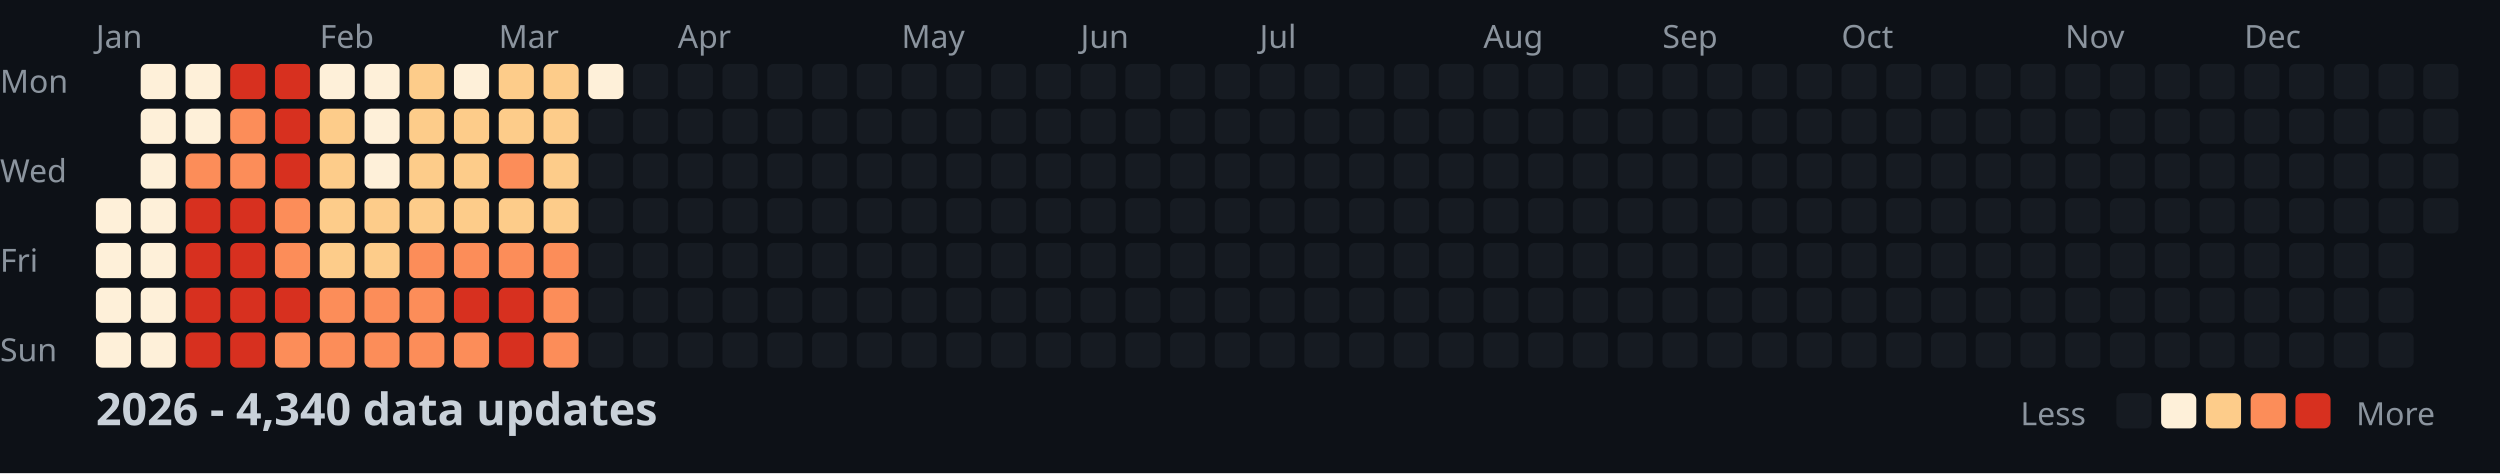
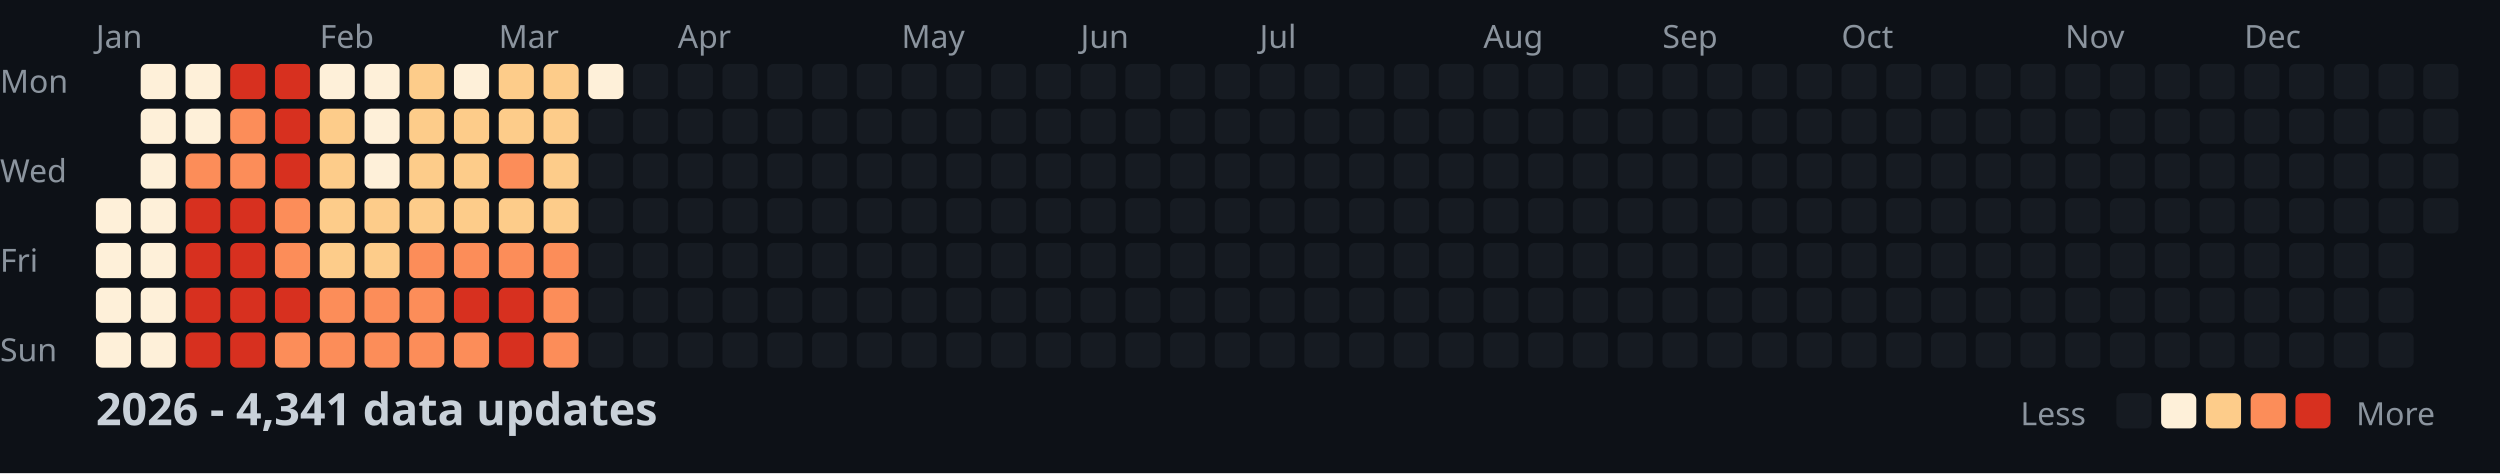
<svg xmlns="http://www.w3.org/2000/svg" width="782" height="148">
  <style>
    .month { font: 10px sans-serif; fill: #8b949e; }
    .day { font: 10px sans-serif; fill: #8b949e; }
    .title { font: bold 14px sans-serif; fill: #c9d1d9; }
    .legend { font: 10px sans-serif; fill: #8b949e; }
  </style>
  <rect width="100%" height="100%" fill="#0d1117" />
  <text x="0" y="29" class="day">Mon</text>
  <text x="0" y="57" class="day">Wed</text>
  <text x="0" y="85" class="day">Fri</text>
  <text x="0" y="113" class="day">Sun</text>
  <text x="30" y="15" class="month">Jan</text>
  <text x="100" y="15" class="month">Feb</text>
  <text x="156" y="15" class="month">Mar</text>
  <text x="212" y="15" class="month">Apr</text>
  <text x="282" y="15" class="month">May</text>
  <text x="338" y="15" class="month">Jun</text>
  <text x="394" y="15" class="month">Jul</text>
  <text x="464" y="15" class="month">Aug</text>
  <text x="520" y="15" class="month">Sep</text>
  <text x="576" y="15" class="month">Oct</text>
  <text x="646" y="15" class="month">Nov</text>
  <text x="702" y="15" class="month">Dec</text>
  <rect x="30" y="62" width="11" height="11" fill="#fef0d9" rx="2" />
  <rect x="30" y="76" width="11" height="11" fill="#fef0d9" rx="2" />
  <rect x="30" y="90" width="11" height="11" fill="#fef0d9" rx="2" />
  <rect x="30" y="104" width="11" height="11" fill="#fef0d9" rx="2" />
  <rect x="44" y="20" width="11" height="11" fill="#fef0d9" rx="2" />
  <rect x="44" y="34" width="11" height="11" fill="#fef0d9" rx="2" />
  <rect x="44" y="48" width="11" height="11" fill="#fef0d9" rx="2" />
  <rect x="44" y="62" width="11" height="11" fill="#fef0d9" rx="2" />
  <rect x="44" y="76" width="11" height="11" fill="#fef0d9" rx="2" />
  <rect x="44" y="90" width="11" height="11" fill="#fef0d9" rx="2" />
  <rect x="44" y="104" width="11" height="11" fill="#fef0d9" rx="2" />
  <rect x="58" y="20" width="11" height="11" fill="#fef0d9" rx="2" />
  <rect x="58" y="34" width="11" height="11" fill="#fef0d9" rx="2" />
  <rect x="58" y="48" width="11" height="11" fill="#fc8d59" rx="2" />
  <rect x="58" y="62" width="11" height="11" fill="#d7301f" rx="2" />
  <rect x="58" y="76" width="11" height="11" fill="#d7301f" rx="2" />
  <rect x="58" y="90" width="11" height="11" fill="#d7301f" rx="2" />
  <rect x="58" y="104" width="11" height="11" fill="#d7301f" rx="2" />
  <rect x="72" y="20" width="11" height="11" fill="#d7301f" rx="2" />
  <rect x="72" y="34" width="11" height="11" fill="#fc8d59" rx="2" />
  <rect x="72" y="48" width="11" height="11" fill="#fc8d59" rx="2" />
  <rect x="72" y="62" width="11" height="11" fill="#d7301f" rx="2" />
  <rect x="72" y="76" width="11" height="11" fill="#d7301f" rx="2" />
  <rect x="72" y="90" width="11" height="11" fill="#d7301f" rx="2" />
  <rect x="72" y="104" width="11" height="11" fill="#d7301f" rx="2" />
  <rect x="86" y="20" width="11" height="11" fill="#d7301f" rx="2" />
  <rect x="86" y="34" width="11" height="11" fill="#d7301f" rx="2" />
  <rect x="86" y="48" width="11" height="11" fill="#d7301f" rx="2" />
  <rect x="86" y="62" width="11" height="11" fill="#fc8d59" rx="2" />
  <rect x="86" y="76" width="11" height="11" fill="#fc8d59" rx="2" />
  <rect x="86" y="90" width="11" height="11" fill="#d7301f" rx="2" />
  <rect x="86" y="104" width="11" height="11" fill="#fc8d59" rx="2" />
  <rect x="100" y="20" width="11" height="11" fill="#fef0d9" rx="2" />
  <rect x="100" y="34" width="11" height="11" fill="#fdcc8a" rx="2" />
  <rect x="100" y="48" width="11" height="11" fill="#fdcc8a" rx="2" />
  <rect x="100" y="62" width="11" height="11" fill="#fdcc8a" rx="2" />
  <rect x="100" y="76" width="11" height="11" fill="#fdcc8a" rx="2" />
  <rect x="100" y="90" width="11" height="11" fill="#fc8d59" rx="2" />
  <rect x="100" y="104" width="11" height="11" fill="#fc8d59" rx="2" />
  <rect x="114" y="20" width="11" height="11" fill="#fef0d9" rx="2" />
  <rect x="114" y="34" width="11" height="11" fill="#fef0d9" rx="2" />
  <rect x="114" y="48" width="11" height="11" fill="#fef0d9" rx="2" />
  <rect x="114" y="62" width="11" height="11" fill="#fdcc8a" rx="2" />
  <rect x="114" y="76" width="11" height="11" fill="#fdcc8a" rx="2" />
  <rect x="114" y="90" width="11" height="11" fill="#fc8d59" rx="2" />
  <rect x="114" y="104" width="11" height="11" fill="#fc8d59" rx="2" />
  <rect x="128" y="20" width="11" height="11" fill="#fdcc8a" rx="2" />
  <rect x="128" y="34" width="11" height="11" fill="#fdcc8a" rx="2" />
  <rect x="128" y="48" width="11" height="11" fill="#fdcc8a" rx="2" />
  <rect x="128" y="62" width="11" height="11" fill="#fdcc8a" rx="2" />
  <rect x="128" y="76" width="11" height="11" fill="#fc8d59" rx="2" />
  <rect x="128" y="90" width="11" height="11" fill="#fc8d59" rx="2" />
  <rect x="128" y="104" width="11" height="11" fill="#fc8d59" rx="2" />
  <rect x="142" y="20" width="11" height="11" fill="#fef0d9" rx="2" />
  <rect x="142" y="34" width="11" height="11" fill="#fdcc8a" rx="2" />
  <rect x="142" y="48" width="11" height="11" fill="#fdcc8a" rx="2" />
  <rect x="142" y="62" width="11" height="11" fill="#fdcc8a" rx="2" />
  <rect x="142" y="76" width="11" height="11" fill="#fc8d59" rx="2" />
  <rect x="142" y="90" width="11" height="11" fill="#d7301f" rx="2" />
  <rect x="142" y="104" width="11" height="11" fill="#fc8d59" rx="2" />
  <rect x="156" y="20" width="11" height="11" fill="#fdcc8a" rx="2" />
  <rect x="156" y="34" width="11" height="11" fill="#fdcc8a" rx="2" />
  <rect x="156" y="48" width="11" height="11" fill="#fc8d59" rx="2" />
  <rect x="156" y="62" width="11" height="11" fill="#fdcc8a" rx="2" />
  <rect x="156" y="76" width="11" height="11" fill="#fc8d59" rx="2" />
  <rect x="156" y="90" width="11" height="11" fill="#d7301f" rx="2" />
  <rect x="156" y="104" width="11" height="11" fill="#d7301f" rx="2" />
  <rect x="170" y="20" width="11" height="11" fill="#fdcc8a" rx="2" />
  <rect x="170" y="34" width="11" height="11" fill="#fdcc8a" rx="2" />
  <rect x="170" y="48" width="11" height="11" fill="#fdcc8a" rx="2" />
  <rect x="170" y="62" width="11" height="11" fill="#fdcc8a" rx="2" />
  <rect x="170" y="76" width="11" height="11" fill="#fc8d59" rx="2" />
  <rect x="170" y="90" width="11" height="11" fill="#fc8d59" rx="2" />
  <rect x="170" y="104" width="11" height="11" fill="#fc8d59" rx="2" />
  <rect x="184" y="20" width="11" height="11" fill="#fef0d9" rx="2" />
  <rect x="184" y="34" width="11" height="11" fill="#161b22" rx="2" />
  <rect x="184" y="48" width="11" height="11" fill="#161b22" rx="2" />
  <rect x="184" y="62" width="11" height="11" fill="#161b22" rx="2" />
  <rect x="184" y="76" width="11" height="11" fill="#161b22" rx="2" />
  <rect x="184" y="90" width="11" height="11" fill="#161b22" rx="2" />
  <rect x="184" y="104" width="11" height="11" fill="#161b22" rx="2" />
  <rect x="198" y="20" width="11" height="11" fill="#161b22" rx="2" />
  <rect x="198" y="34" width="11" height="11" fill="#161b22" rx="2" />
  <rect x="198" y="48" width="11" height="11" fill="#161b22" rx="2" />
  <rect x="198" y="62" width="11" height="11" fill="#161b22" rx="2" />
  <rect x="198" y="76" width="11" height="11" fill="#161b22" rx="2" />
  <rect x="198" y="90" width="11" height="11" fill="#161b22" rx="2" />
  <rect x="198" y="104" width="11" height="11" fill="#161b22" rx="2" />
  <rect x="212" y="20" width="11" height="11" fill="#161b22" rx="2" />
  <rect x="212" y="34" width="11" height="11" fill="#161b22" rx="2" />
  <rect x="212" y="48" width="11" height="11" fill="#161b22" rx="2" />
  <rect x="212" y="62" width="11" height="11" fill="#161b22" rx="2" />
  <rect x="212" y="76" width="11" height="11" fill="#161b22" rx="2" />
  <rect x="212" y="90" width="11" height="11" fill="#161b22" rx="2" />
  <rect x="212" y="104" width="11" height="11" fill="#161b22" rx="2" />
  <rect x="226" y="20" width="11" height="11" fill="#161b22" rx="2" />
  <rect x="226" y="34" width="11" height="11" fill="#161b22" rx="2" />
  <rect x="226" y="48" width="11" height="11" fill="#161b22" rx="2" />
  <rect x="226" y="62" width="11" height="11" fill="#161b22" rx="2" />
  <rect x="226" y="76" width="11" height="11" fill="#161b22" rx="2" />
  <rect x="226" y="90" width="11" height="11" fill="#161b22" rx="2" />
  <rect x="226" y="104" width="11" height="11" fill="#161b22" rx="2" />
  <rect x="240" y="20" width="11" height="11" fill="#161b22" rx="2" />
  <rect x="240" y="34" width="11" height="11" fill="#161b22" rx="2" />
  <rect x="240" y="48" width="11" height="11" fill="#161b22" rx="2" />
  <rect x="240" y="62" width="11" height="11" fill="#161b22" rx="2" />
  <rect x="240" y="76" width="11" height="11" fill="#161b22" rx="2" />
  <rect x="240" y="90" width="11" height="11" fill="#161b22" rx="2" />
  <rect x="240" y="104" width="11" height="11" fill="#161b22" rx="2" />
  <rect x="254" y="20" width="11" height="11" fill="#161b22" rx="2" />
  <rect x="254" y="34" width="11" height="11" fill="#161b22" rx="2" />
  <rect x="254" y="48" width="11" height="11" fill="#161b22" rx="2" />
  <rect x="254" y="62" width="11" height="11" fill="#161b22" rx="2" />
  <rect x="254" y="76" width="11" height="11" fill="#161b22" rx="2" />
  <rect x="254" y="90" width="11" height="11" fill="#161b22" rx="2" />
  <rect x="254" y="104" width="11" height="11" fill="#161b22" rx="2" />
  <rect x="268" y="20" width="11" height="11" fill="#161b22" rx="2" />
  <rect x="268" y="34" width="11" height="11" fill="#161b22" rx="2" />
  <rect x="268" y="48" width="11" height="11" fill="#161b22" rx="2" />
  <rect x="268" y="62" width="11" height="11" fill="#161b22" rx="2" />
  <rect x="268" y="76" width="11" height="11" fill="#161b22" rx="2" />
  <rect x="268" y="90" width="11" height="11" fill="#161b22" rx="2" />
  <rect x="268" y="104" width="11" height="11" fill="#161b22" rx="2" />
  <rect x="282" y="20" width="11" height="11" fill="#161b22" rx="2" />
  <rect x="282" y="34" width="11" height="11" fill="#161b22" rx="2" />
  <rect x="282" y="48" width="11" height="11" fill="#161b22" rx="2" />
  <rect x="282" y="62" width="11" height="11" fill="#161b22" rx="2" />
  <rect x="282" y="76" width="11" height="11" fill="#161b22" rx="2" />
  <rect x="282" y="90" width="11" height="11" fill="#161b22" rx="2" />
  <rect x="282" y="104" width="11" height="11" fill="#161b22" rx="2" />
  <rect x="296" y="20" width="11" height="11" fill="#161b22" rx="2" />
  <rect x="296" y="34" width="11" height="11" fill="#161b22" rx="2" />
  <rect x="296" y="48" width="11" height="11" fill="#161b22" rx="2" />
  <rect x="296" y="62" width="11" height="11" fill="#161b22" rx="2" />
  <rect x="296" y="76" width="11" height="11" fill="#161b22" rx="2" />
  <rect x="296" y="90" width="11" height="11" fill="#161b22" rx="2" />
  <rect x="296" y="104" width="11" height="11" fill="#161b22" rx="2" />
  <rect x="310" y="20" width="11" height="11" fill="#161b22" rx="2" />
  <rect x="310" y="34" width="11" height="11" fill="#161b22" rx="2" />
  <rect x="310" y="48" width="11" height="11" fill="#161b22" rx="2" />
  <rect x="310" y="62" width="11" height="11" fill="#161b22" rx="2" />
  <rect x="310" y="76" width="11" height="11" fill="#161b22" rx="2" />
  <rect x="310" y="90" width="11" height="11" fill="#161b22" rx="2" />
  <rect x="310" y="104" width="11" height="11" fill="#161b22" rx="2" />
  <rect x="324" y="20" width="11" height="11" fill="#161b22" rx="2" />
  <rect x="324" y="34" width="11" height="11" fill="#161b22" rx="2" />
  <rect x="324" y="48" width="11" height="11" fill="#161b22" rx="2" />
  <rect x="324" y="62" width="11" height="11" fill="#161b22" rx="2" />
  <rect x="324" y="76" width="11" height="11" fill="#161b22" rx="2" />
  <rect x="324" y="90" width="11" height="11" fill="#161b22" rx="2" />
  <rect x="324" y="104" width="11" height="11" fill="#161b22" rx="2" />
  <rect x="338" y="20" width="11" height="11" fill="#161b22" rx="2" />
  <rect x="338" y="34" width="11" height="11" fill="#161b22" rx="2" />
  <rect x="338" y="48" width="11" height="11" fill="#161b22" rx="2" />
  <rect x="338" y="62" width="11" height="11" fill="#161b22" rx="2" />
  <rect x="338" y="76" width="11" height="11" fill="#161b22" rx="2" />
  <rect x="338" y="90" width="11" height="11" fill="#161b22" rx="2" />
  <rect x="338" y="104" width="11" height="11" fill="#161b22" rx="2" />
  <rect x="352" y="20" width="11" height="11" fill="#161b22" rx="2" />
  <rect x="352" y="34" width="11" height="11" fill="#161b22" rx="2" />
  <rect x="352" y="48" width="11" height="11" fill="#161b22" rx="2" />
  <rect x="352" y="62" width="11" height="11" fill="#161b22" rx="2" />
  <rect x="352" y="76" width="11" height="11" fill="#161b22" rx="2" />
  <rect x="352" y="90" width="11" height="11" fill="#161b22" rx="2" />
  <rect x="352" y="104" width="11" height="11" fill="#161b22" rx="2" />
  <rect x="366" y="20" width="11" height="11" fill="#161b22" rx="2" />
  <rect x="366" y="34" width="11" height="11" fill="#161b22" rx="2" />
  <rect x="366" y="48" width="11" height="11" fill="#161b22" rx="2" />
  <rect x="366" y="62" width="11" height="11" fill="#161b22" rx="2" />
  <rect x="366" y="76" width="11" height="11" fill="#161b22" rx="2" />
  <rect x="366" y="90" width="11" height="11" fill="#161b22" rx="2" />
  <rect x="366" y="104" width="11" height="11" fill="#161b22" rx="2" />
  <rect x="380" y="20" width="11" height="11" fill="#161b22" rx="2" />
  <rect x="380" y="34" width="11" height="11" fill="#161b22" rx="2" />
  <rect x="380" y="48" width="11" height="11" fill="#161b22" rx="2" />
  <rect x="380" y="62" width="11" height="11" fill="#161b22" rx="2" />
  <rect x="380" y="76" width="11" height="11" fill="#161b22" rx="2" />
  <rect x="380" y="90" width="11" height="11" fill="#161b22" rx="2" />
  <rect x="380" y="104" width="11" height="11" fill="#161b22" rx="2" />
  <rect x="394" y="20" width="11" height="11" fill="#161b22" rx="2" />
  <rect x="394" y="34" width="11" height="11" fill="#161b22" rx="2" />
  <rect x="394" y="48" width="11" height="11" fill="#161b22" rx="2" />
  <rect x="394" y="62" width="11" height="11" fill="#161b22" rx="2" />
  <rect x="394" y="76" width="11" height="11" fill="#161b22" rx="2" />
  <rect x="394" y="90" width="11" height="11" fill="#161b22" rx="2" />
  <rect x="394" y="104" width="11" height="11" fill="#161b22" rx="2" />
  <rect x="408" y="20" width="11" height="11" fill="#161b22" rx="2" />
  <rect x="408" y="34" width="11" height="11" fill="#161b22" rx="2" />
  <rect x="408" y="48" width="11" height="11" fill="#161b22" rx="2" />
  <rect x="408" y="62" width="11" height="11" fill="#161b22" rx="2" />
  <rect x="408" y="76" width="11" height="11" fill="#161b22" rx="2" />
  <rect x="408" y="90" width="11" height="11" fill="#161b22" rx="2" />
  <rect x="408" y="104" width="11" height="11" fill="#161b22" rx="2" />
  <rect x="422" y="20" width="11" height="11" fill="#161b22" rx="2" />
  <rect x="422" y="34" width="11" height="11" fill="#161b22" rx="2" />
  <rect x="422" y="48" width="11" height="11" fill="#161b22" rx="2" />
  <rect x="422" y="62" width="11" height="11" fill="#161b22" rx="2" />
  <rect x="422" y="76" width="11" height="11" fill="#161b22" rx="2" />
  <rect x="422" y="90" width="11" height="11" fill="#161b22" rx="2" />
  <rect x="422" y="104" width="11" height="11" fill="#161b22" rx="2" />
  <rect x="436" y="20" width="11" height="11" fill="#161b22" rx="2" />
  <rect x="436" y="34" width="11" height="11" fill="#161b22" rx="2" />
  <rect x="436" y="48" width="11" height="11" fill="#161b22" rx="2" />
  <rect x="436" y="62" width="11" height="11" fill="#161b22" rx="2" />
  <rect x="436" y="76" width="11" height="11" fill="#161b22" rx="2" />
  <rect x="436" y="90" width="11" height="11" fill="#161b22" rx="2" />
  <rect x="436" y="104" width="11" height="11" fill="#161b22" rx="2" />
  <rect x="450" y="20" width="11" height="11" fill="#161b22" rx="2" />
  <rect x="450" y="34" width="11" height="11" fill="#161b22" rx="2" />
  <rect x="450" y="48" width="11" height="11" fill="#161b22" rx="2" />
  <rect x="450" y="62" width="11" height="11" fill="#161b22" rx="2" />
  <rect x="450" y="76" width="11" height="11" fill="#161b22" rx="2" />
  <rect x="450" y="90" width="11" height="11" fill="#161b22" rx="2" />
  <rect x="450" y="104" width="11" height="11" fill="#161b22" rx="2" />
  <rect x="464" y="20" width="11" height="11" fill="#161b22" rx="2" />
  <rect x="464" y="34" width="11" height="11" fill="#161b22" rx="2" />
  <rect x="464" y="48" width="11" height="11" fill="#161b22" rx="2" />
  <rect x="464" y="62" width="11" height="11" fill="#161b22" rx="2" />
  <rect x="464" y="76" width="11" height="11" fill="#161b22" rx="2" />
  <rect x="464" y="90" width="11" height="11" fill="#161b22" rx="2" />
  <rect x="464" y="104" width="11" height="11" fill="#161b22" rx="2" />
  <rect x="478" y="20" width="11" height="11" fill="#161b22" rx="2" />
  <rect x="478" y="34" width="11" height="11" fill="#161b22" rx="2" />
  <rect x="478" y="48" width="11" height="11" fill="#161b22" rx="2" />
  <rect x="478" y="62" width="11" height="11" fill="#161b22" rx="2" />
  <rect x="478" y="76" width="11" height="11" fill="#161b22" rx="2" />
  <rect x="478" y="90" width="11" height="11" fill="#161b22" rx="2" />
  <rect x="478" y="104" width="11" height="11" fill="#161b22" rx="2" />
  <rect x="492" y="20" width="11" height="11" fill="#161b22" rx="2" />
  <rect x="492" y="34" width="11" height="11" fill="#161b22" rx="2" />
  <rect x="492" y="48" width="11" height="11" fill="#161b22" rx="2" />
  <rect x="492" y="62" width="11" height="11" fill="#161b22" rx="2" />
  <rect x="492" y="76" width="11" height="11" fill="#161b22" rx="2" />
  <rect x="492" y="90" width="11" height="11" fill="#161b22" rx="2" />
  <rect x="492" y="104" width="11" height="11" fill="#161b22" rx="2" />
  <rect x="506" y="20" width="11" height="11" fill="#161b22" rx="2" />
  <rect x="506" y="34" width="11" height="11" fill="#161b22" rx="2" />
  <rect x="506" y="48" width="11" height="11" fill="#161b22" rx="2" />
  <rect x="506" y="62" width="11" height="11" fill="#161b22" rx="2" />
  <rect x="506" y="76" width="11" height="11" fill="#161b22" rx="2" />
  <rect x="506" y="90" width="11" height="11" fill="#161b22" rx="2" />
  <rect x="506" y="104" width="11" height="11" fill="#161b22" rx="2" />
  <rect x="520" y="20" width="11" height="11" fill="#161b22" rx="2" />
  <rect x="520" y="34" width="11" height="11" fill="#161b22" rx="2" />
  <rect x="520" y="48" width="11" height="11" fill="#161b22" rx="2" />
  <rect x="520" y="62" width="11" height="11" fill="#161b22" rx="2" />
  <rect x="520" y="76" width="11" height="11" fill="#161b22" rx="2" />
  <rect x="520" y="90" width="11" height="11" fill="#161b22" rx="2" />
  <rect x="520" y="104" width="11" height="11" fill="#161b22" rx="2" />
  <rect x="534" y="20" width="11" height="11" fill="#161b22" rx="2" />
  <rect x="534" y="34" width="11" height="11" fill="#161b22" rx="2" />
  <rect x="534" y="48" width="11" height="11" fill="#161b22" rx="2" />
  <rect x="534" y="62" width="11" height="11" fill="#161b22" rx="2" />
  <rect x="534" y="76" width="11" height="11" fill="#161b22" rx="2" />
  <rect x="534" y="90" width="11" height="11" fill="#161b22" rx="2" />
  <rect x="534" y="104" width="11" height="11" fill="#161b22" rx="2" />
  <rect x="548" y="20" width="11" height="11" fill="#161b22" rx="2" />
  <rect x="548" y="34" width="11" height="11" fill="#161b22" rx="2" />
  <rect x="548" y="48" width="11" height="11" fill="#161b22" rx="2" />
  <rect x="548" y="62" width="11" height="11" fill="#161b22" rx="2" />
  <rect x="548" y="76" width="11" height="11" fill="#161b22" rx="2" />
  <rect x="548" y="90" width="11" height="11" fill="#161b22" rx="2" />
  <rect x="548" y="104" width="11" height="11" fill="#161b22" rx="2" />
  <rect x="562" y="20" width="11" height="11" fill="#161b22" rx="2" />
  <rect x="562" y="34" width="11" height="11" fill="#161b22" rx="2" />
  <rect x="562" y="48" width="11" height="11" fill="#161b22" rx="2" />
  <rect x="562" y="62" width="11" height="11" fill="#161b22" rx="2" />
  <rect x="562" y="76" width="11" height="11" fill="#161b22" rx="2" />
  <rect x="562" y="90" width="11" height="11" fill="#161b22" rx="2" />
  <rect x="562" y="104" width="11" height="11" fill="#161b22" rx="2" />
  <rect x="576" y="20" width="11" height="11" fill="#161b22" rx="2" />
  <rect x="576" y="34" width="11" height="11" fill="#161b22" rx="2" />
  <rect x="576" y="48" width="11" height="11" fill="#161b22" rx="2" />
  <rect x="576" y="62" width="11" height="11" fill="#161b22" rx="2" />
  <rect x="576" y="76" width="11" height="11" fill="#161b22" rx="2" />
  <rect x="576" y="90" width="11" height="11" fill="#161b22" rx="2" />
  <rect x="576" y="104" width="11" height="11" fill="#161b22" rx="2" />
  <rect x="590" y="20" width="11" height="11" fill="#161b22" rx="2" />
  <rect x="590" y="34" width="11" height="11" fill="#161b22" rx="2" />
  <rect x="590" y="48" width="11" height="11" fill="#161b22" rx="2" />
  <rect x="590" y="62" width="11" height="11" fill="#161b22" rx="2" />
  <rect x="590" y="76" width="11" height="11" fill="#161b22" rx="2" />
  <rect x="590" y="90" width="11" height="11" fill="#161b22" rx="2" />
  <rect x="590" y="104" width="11" height="11" fill="#161b22" rx="2" />
  <rect x="604" y="20" width="11" height="11" fill="#161b22" rx="2" />
  <rect x="604" y="34" width="11" height="11" fill="#161b22" rx="2" />
  <rect x="604" y="48" width="11" height="11" fill="#161b22" rx="2" />
  <rect x="604" y="62" width="11" height="11" fill="#161b22" rx="2" />
  <rect x="604" y="76" width="11" height="11" fill="#161b22" rx="2" />
  <rect x="604" y="90" width="11" height="11" fill="#161b22" rx="2" />
  <rect x="604" y="104" width="11" height="11" fill="#161b22" rx="2" />
  <rect x="618" y="20" width="11" height="11" fill="#161b22" rx="2" />
  <rect x="618" y="34" width="11" height="11" fill="#161b22" rx="2" />
  <rect x="618" y="48" width="11" height="11" fill="#161b22" rx="2" />
  <rect x="618" y="62" width="11" height="11" fill="#161b22" rx="2" />
  <rect x="618" y="76" width="11" height="11" fill="#161b22" rx="2" />
  <rect x="618" y="90" width="11" height="11" fill="#161b22" rx="2" />
  <rect x="618" y="104" width="11" height="11" fill="#161b22" rx="2" />
  <rect x="632" y="20" width="11" height="11" fill="#161b22" rx="2" />
  <rect x="632" y="34" width="11" height="11" fill="#161b22" rx="2" />
  <rect x="632" y="48" width="11" height="11" fill="#161b22" rx="2" />
  <rect x="632" y="62" width="11" height="11" fill="#161b22" rx="2" />
  <rect x="632" y="76" width="11" height="11" fill="#161b22" rx="2" />
  <rect x="632" y="90" width="11" height="11" fill="#161b22" rx="2" />
  <rect x="632" y="104" width="11" height="11" fill="#161b22" rx="2" />
  <rect x="646" y="20" width="11" height="11" fill="#161b22" rx="2" />
  <rect x="646" y="34" width="11" height="11" fill="#161b22" rx="2" />
  <rect x="646" y="48" width="11" height="11" fill="#161b22" rx="2" />
  <rect x="646" y="62" width="11" height="11" fill="#161b22" rx="2" />
  <rect x="646" y="76" width="11" height="11" fill="#161b22" rx="2" />
  <rect x="646" y="90" width="11" height="11" fill="#161b22" rx="2" />
  <rect x="646" y="104" width="11" height="11" fill="#161b22" rx="2" />
  <rect x="660" y="20" width="11" height="11" fill="#161b22" rx="2" />
  <rect x="660" y="34" width="11" height="11" fill="#161b22" rx="2" />
  <rect x="660" y="48" width="11" height="11" fill="#161b22" rx="2" />
  <rect x="660" y="62" width="11" height="11" fill="#161b22" rx="2" />
  <rect x="660" y="76" width="11" height="11" fill="#161b22" rx="2" />
  <rect x="660" y="90" width="11" height="11" fill="#161b22" rx="2" />
  <rect x="660" y="104" width="11" height="11" fill="#161b22" rx="2" />
  <rect x="674" y="20" width="11" height="11" fill="#161b22" rx="2" />
  <rect x="674" y="34" width="11" height="11" fill="#161b22" rx="2" />
  <rect x="674" y="48" width="11" height="11" fill="#161b22" rx="2" />
  <rect x="674" y="62" width="11" height="11" fill="#161b22" rx="2" />
  <rect x="674" y="76" width="11" height="11" fill="#161b22" rx="2" />
  <rect x="674" y="90" width="11" height="11" fill="#161b22" rx="2" />
  <rect x="674" y="104" width="11" height="11" fill="#161b22" rx="2" />
  <rect x="688" y="20" width="11" height="11" fill="#161b22" rx="2" />
  <rect x="688" y="34" width="11" height="11" fill="#161b22" rx="2" />
  <rect x="688" y="48" width="11" height="11" fill="#161b22" rx="2" />
  <rect x="688" y="62" width="11" height="11" fill="#161b22" rx="2" />
  <rect x="688" y="76" width="11" height="11" fill="#161b22" rx="2" />
  <rect x="688" y="90" width="11" height="11" fill="#161b22" rx="2" />
  <rect x="688" y="104" width="11" height="11" fill="#161b22" rx="2" />
  <rect x="702" y="20" width="11" height="11" fill="#161b22" rx="2" />
  <rect x="702" y="34" width="11" height="11" fill="#161b22" rx="2" />
  <rect x="702" y="48" width="11" height="11" fill="#161b22" rx="2" />
  <rect x="702" y="62" width="11" height="11" fill="#161b22" rx="2" />
  <rect x="702" y="76" width="11" height="11" fill="#161b22" rx="2" />
  <rect x="702" y="90" width="11" height="11" fill="#161b22" rx="2" />
  <rect x="702" y="104" width="11" height="11" fill="#161b22" rx="2" />
  <rect x="716" y="20" width="11" height="11" fill="#161b22" rx="2" />
  <rect x="716" y="34" width="11" height="11" fill="#161b22" rx="2" />
  <rect x="716" y="48" width="11" height="11" fill="#161b22" rx="2" />
  <rect x="716" y="62" width="11" height="11" fill="#161b22" rx="2" />
  <rect x="716" y="76" width="11" height="11" fill="#161b22" rx="2" />
  <rect x="716" y="90" width="11" height="11" fill="#161b22" rx="2" />
  <rect x="716" y="104" width="11" height="11" fill="#161b22" rx="2" />
  <rect x="730" y="20" width="11" height="11" fill="#161b22" rx="2" />
  <rect x="730" y="34" width="11" height="11" fill="#161b22" rx="2" />
  <rect x="730" y="48" width="11" height="11" fill="#161b22" rx="2" />
  <rect x="730" y="62" width="11" height="11" fill="#161b22" rx="2" />
  <rect x="730" y="76" width="11" height="11" fill="#161b22" rx="2" />
  <rect x="730" y="90" width="11" height="11" fill="#161b22" rx="2" />
  <rect x="730" y="104" width="11" height="11" fill="#161b22" rx="2" />
  <rect x="744" y="20" width="11" height="11" fill="#161b22" rx="2" />
  <rect x="744" y="34" width="11" height="11" fill="#161b22" rx="2" />
  <rect x="744" y="48" width="11" height="11" fill="#161b22" rx="2" />
  <rect x="744" y="62" width="11" height="11" fill="#161b22" rx="2" />
  <rect x="744" y="76" width="11" height="11" fill="#161b22" rx="2" />
  <rect x="744" y="90" width="11" height="11" fill="#161b22" rx="2" />
  <rect x="744" y="104" width="11" height="11" fill="#161b22" rx="2" />
  <rect x="758" y="20" width="11" height="11" fill="#161b22" rx="2" />
  <rect x="758" y="34" width="11" height="11" fill="#161b22" rx="2" />
  <rect x="758" y="48" width="11" height="11" fill="#161b22" rx="2" />
  <rect x="758" y="62" width="11" height="11" fill="#161b22" rx="2" />
-   <text x="30" y="133" class="title">2026 - 4,340 data updates</text>
+   <text x="30" y="133" class="title">2026 - 4,341 data updates</text>
  <text x="632" y="133" class="legend">Less</text>
  <rect x="662" y="123" width="11" height="11" fill="#161b22" rx="2" />
  <rect x="676" y="123" width="11" height="11" fill="#fef0d9" rx="2" />
  <rect x="690" y="123" width="11" height="11" fill="#fdcc8a" rx="2" />
  <rect x="704" y="123" width="11" height="11" fill="#fc8d59" rx="2" />
  <rect x="718" y="123" width="11" height="11" fill="#d7301f" rx="2" />
  <text x="737" y="133" class="legend">More</text>
</svg>
